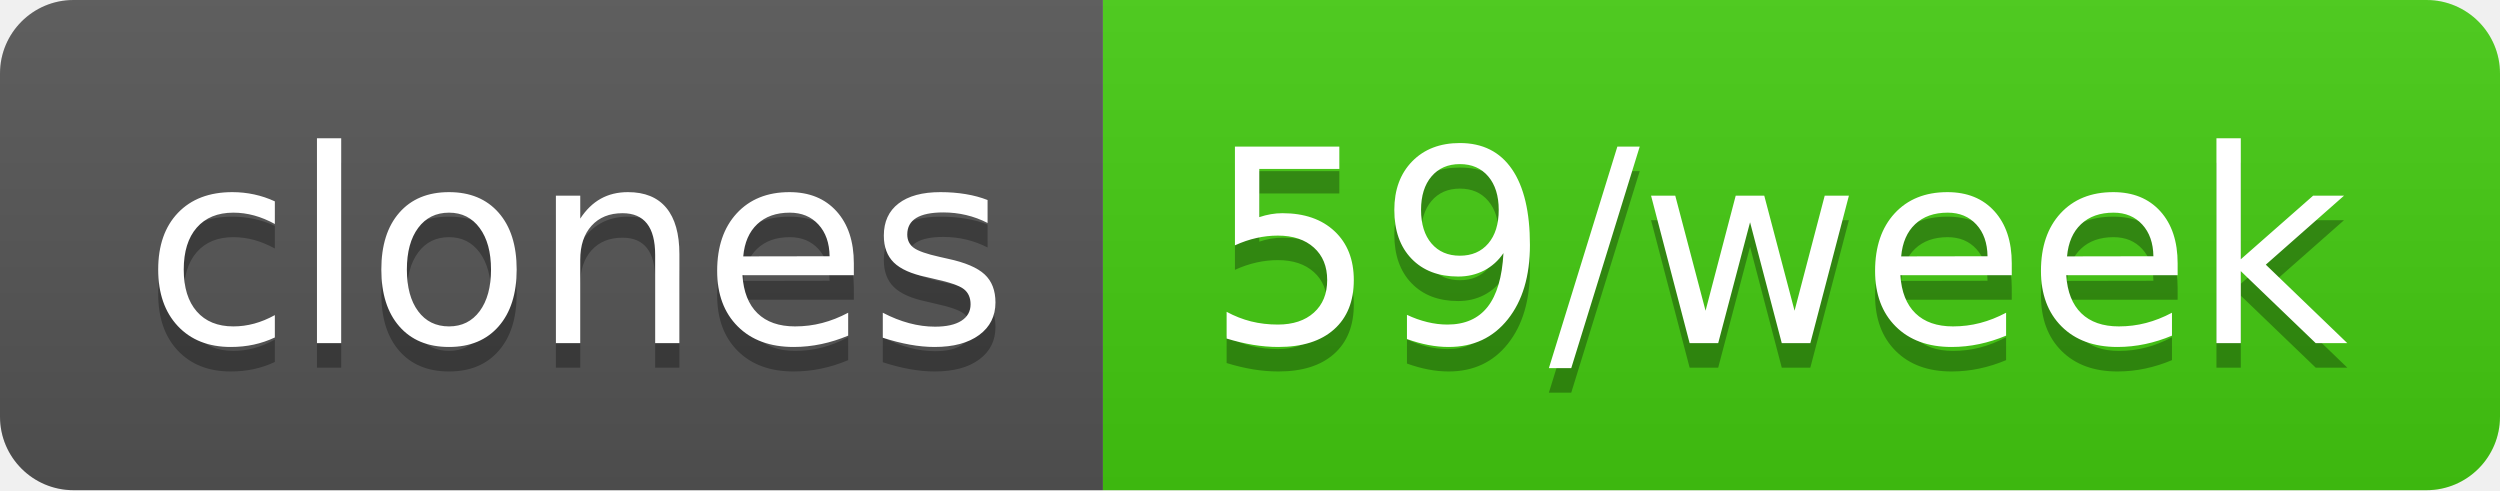
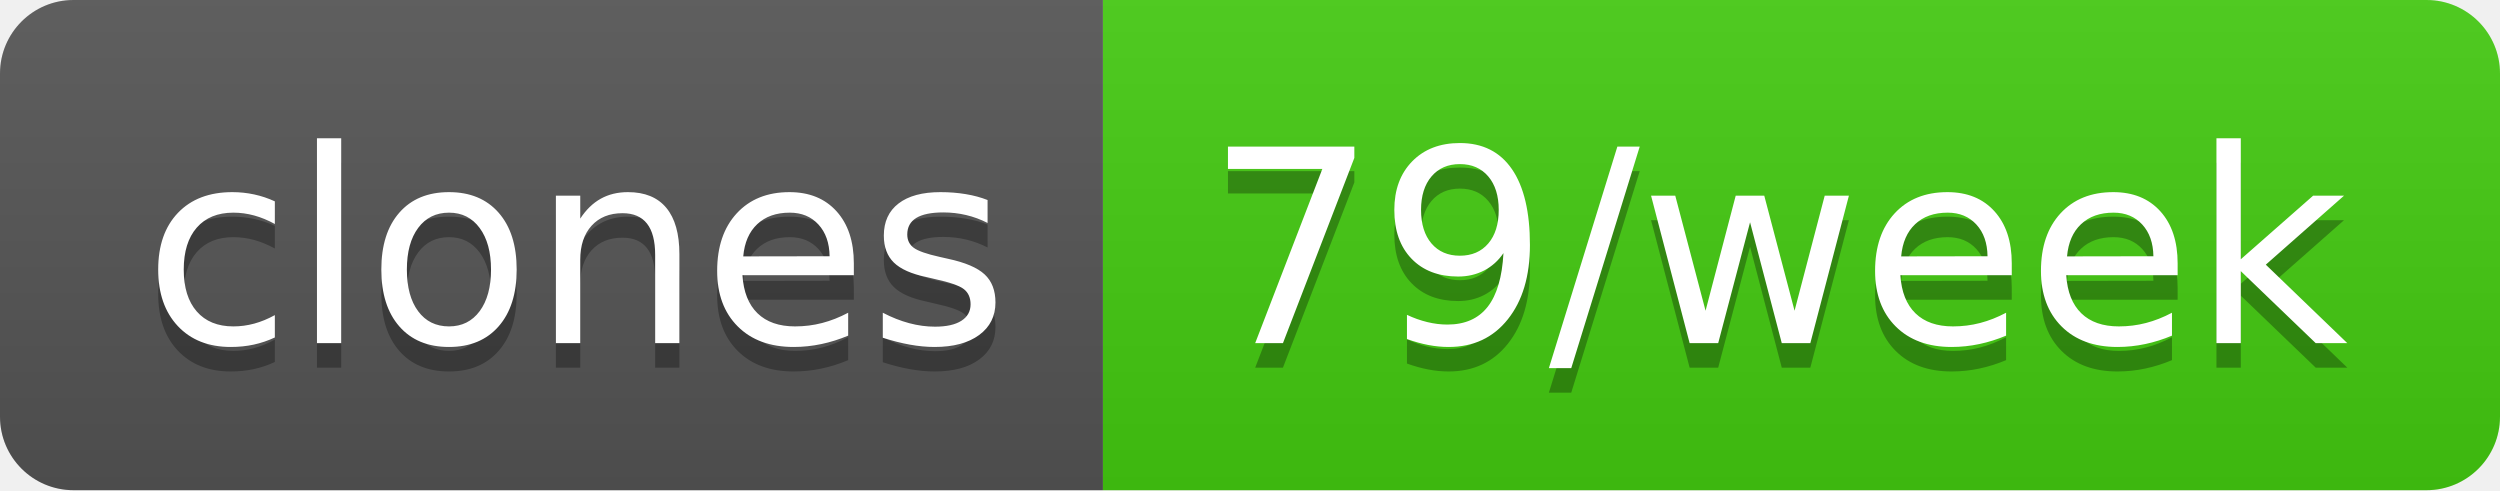
- <svg xmlns="http://www.w3.org/2000/svg" width="102" height="20" role="img" aria-label="clones: 59/week">
+ <svg xmlns="http://www.w3.org/2000/svg" width="102" height="20" role="img" aria-label="clones: 79/week">
  <linearGradient id="s" x2="0" y2="100%">
    <stop offset="0" stop-color="#bbb" stop-opacity=".1" />
    <stop offset="1" stop-opacity=".1" />
  </linearGradient>
  <clipPath id="r">
    <rect width="102" height="20" rx="3" fill="#fff" />
  </clipPath>
  <g clip-path="url(#r)">
    <rect width="45" height="20" fill="#555" />
    <rect x="45" width="57" height="20" fill="#4c1" />
    <rect width="102" height="20" fill="url(#s)" />
  </g>
  <g fill="#fff" text-anchor="middle" font-family="Verdana,Geneva,DejaVu Sans,sans-serif" text-rendering="geometricPrecision" font-size="110">
    <text aria-hidden="true" x="235" y="150" fill="#010101" fill-opacity=".3" transform="scale(.1)" textLength="350">clones</text>
    <text x="235" y="140" transform="scale(.1)" fill="#fff" textLength="350">clones</text>
-     <text aria-hidden="true" x="725" y="150" fill="#010101" fill-opacity=".3" transform="scale(.1)" textLength="470">59/week</text>
-     <text x="725" y="140" transform="scale(.1)" fill="#fff" textLength="470">59/week</text>
+     <text aria-hidden="true" x="725" y="150" fill="#010101" fill-opacity=".3" transform="scale(.1)" textLength="470">79/week</text>
+     <text x="725" y="140" transform="scale(.1)" fill="#fff" textLength="470">79/week</text>
  </g>
</svg>
